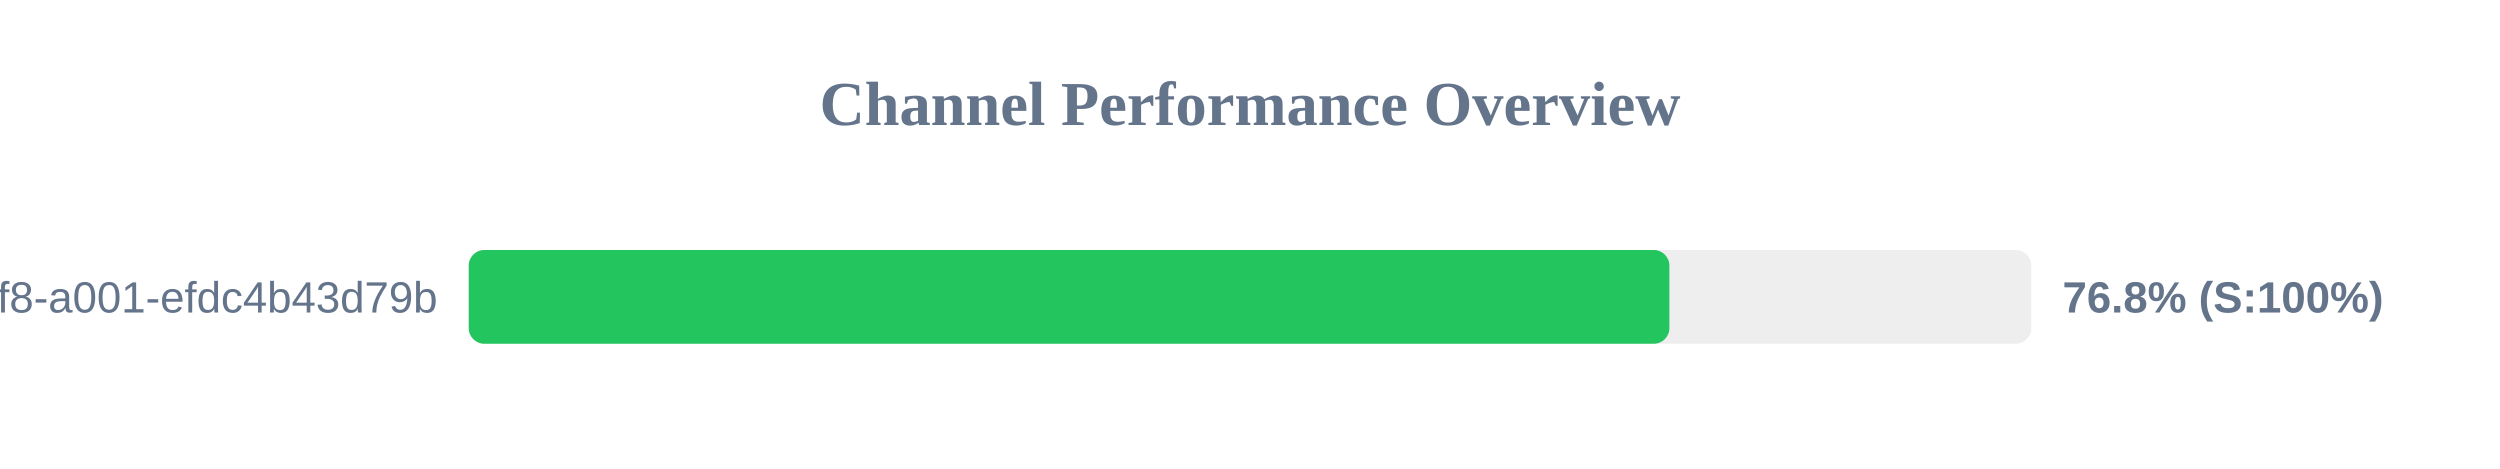
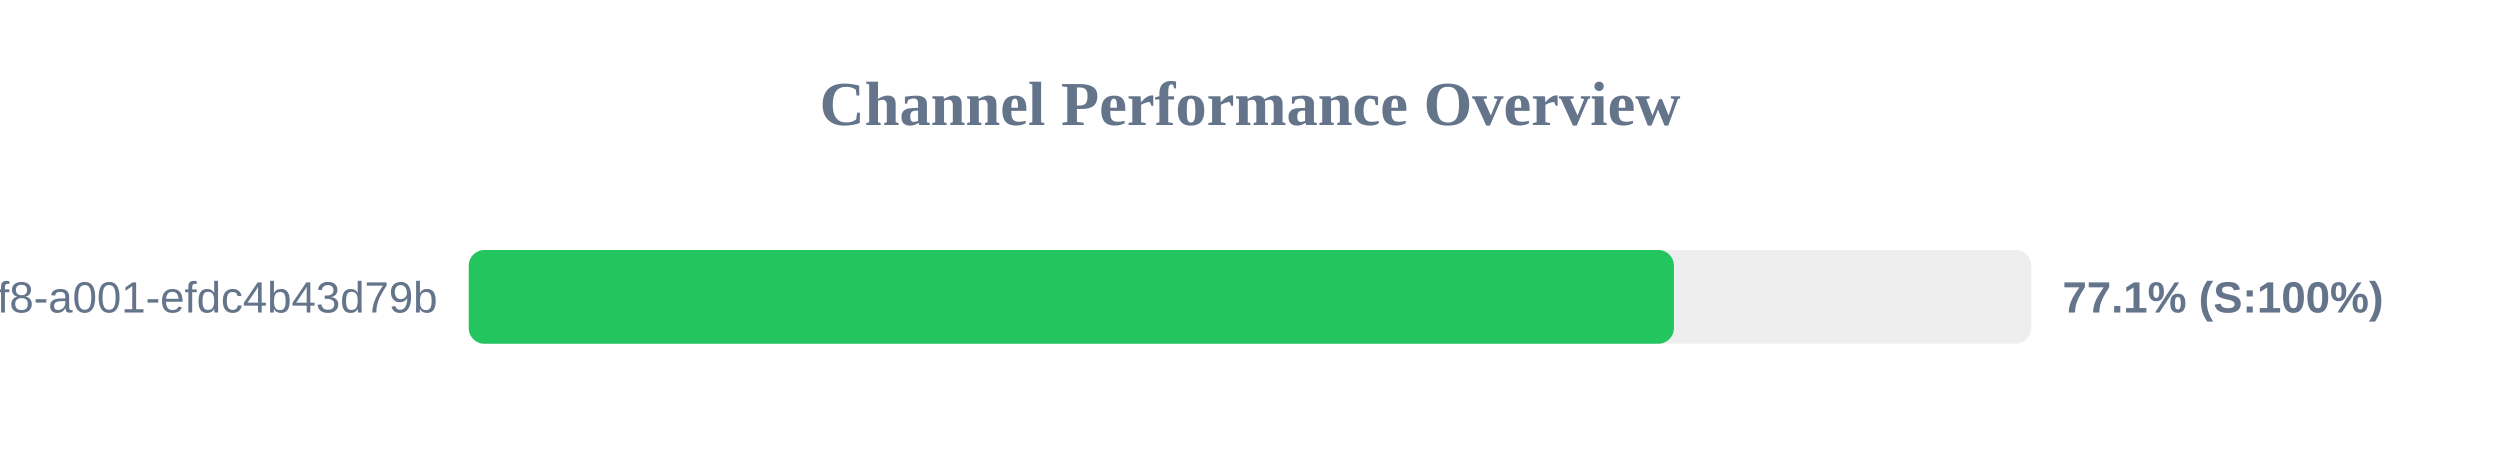
<svg xmlns="http://www.w3.org/2000/svg" width="800" height="150" version="1.1">
  <style>
        .row { font: 14px Arial; fill: #64748b; }
        .score { font: bold 14px Arial; fill: #64748b; }
    </style>
  <text x="400" y="40" text-anchor="middle" font-size="20px" font-weight="bold" fill="#64748b">Channel Performance Overview</text>
  <rect x="150" y="80" width="500" height="30" fill="#eee" rx="5" />
-   <rect x="150" y="80" width="384.2" height="30" fill="#22c55e" rx="5" />
+   <rect x="150" y="80" width="385.65" height="30" fill="#22c55e" rx="5" />
  <text x="140" y="100" text-anchor="end" class="row">?uuid=1fdb6b30-5371-4ff8-a001-efdc4b43d79b</text>
-   <text x="660" y="100" text-anchor="start" class="score">76.8% (S:100%)</text>
+   <text x="660" y="100" text-anchor="start" class="score">77.1% (S:100%)</text>
</svg>
